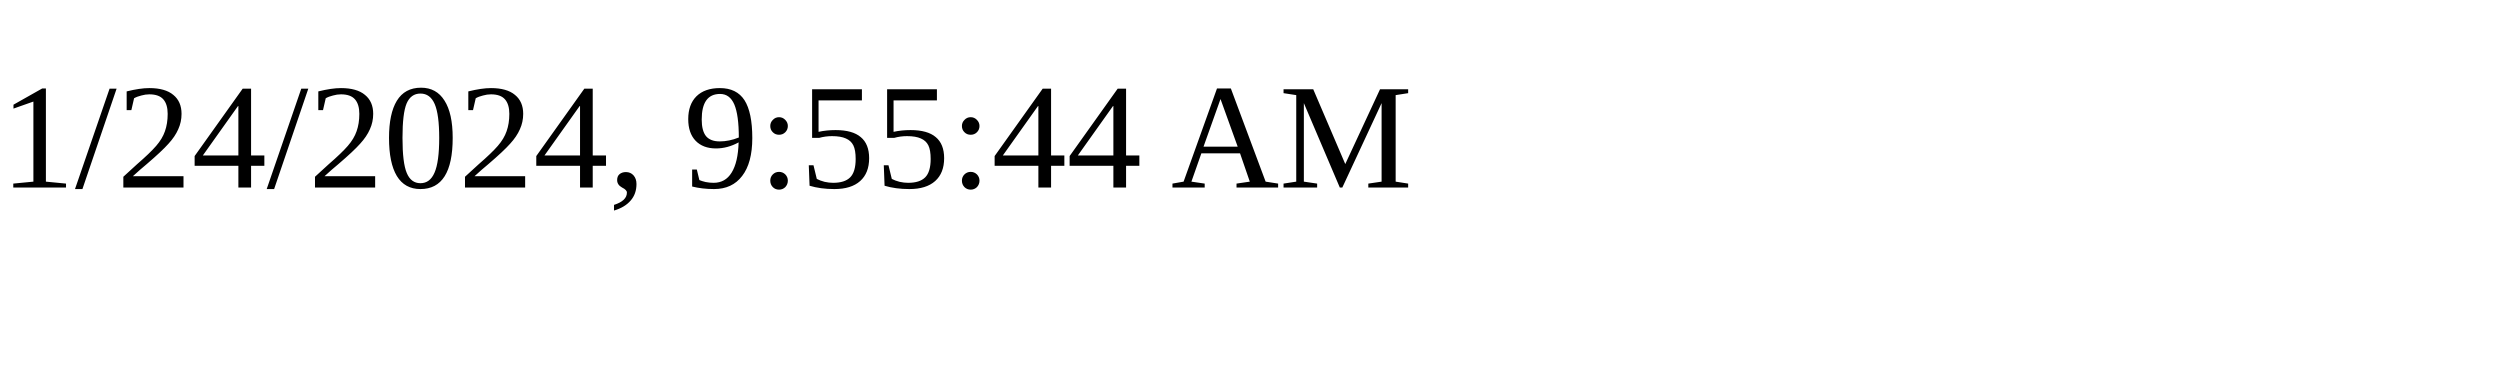
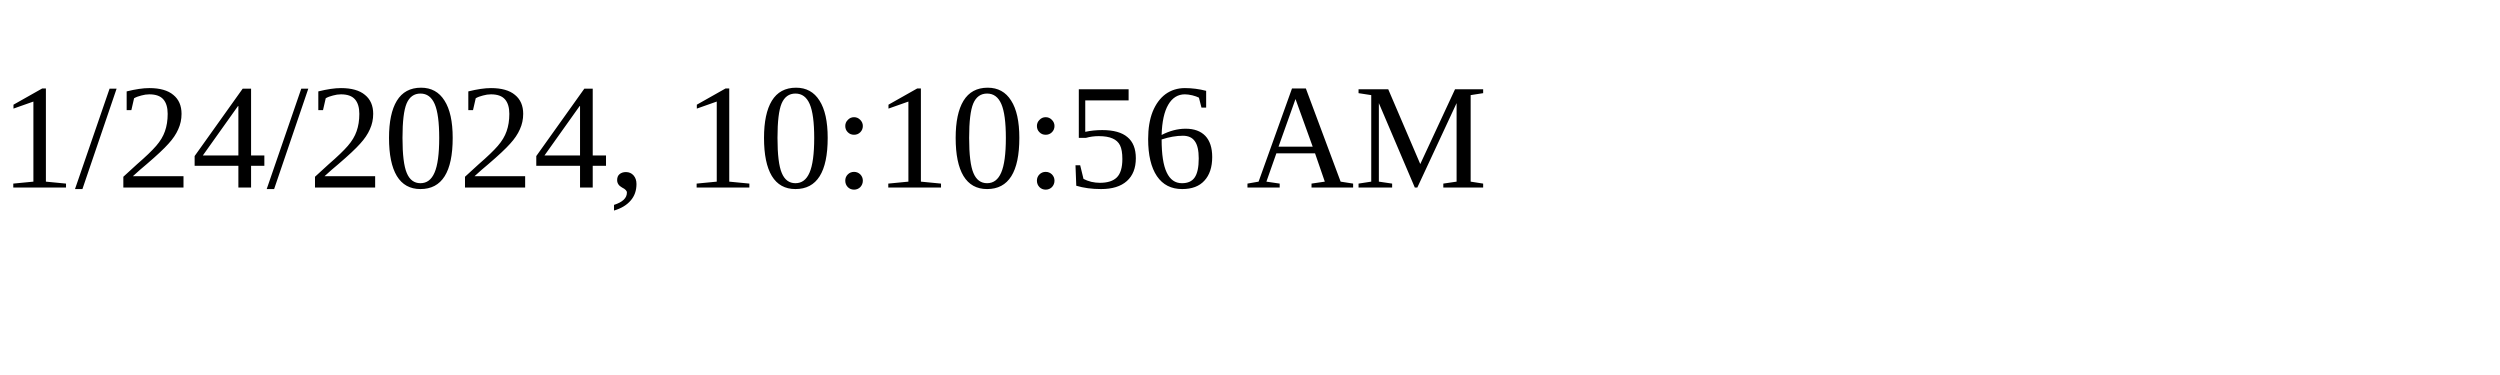
<svg xmlns="http://www.w3.org/2000/svg" height="30" width="200">
-   <text x="0" y="15">1/24/2024, 9:55:44 AM</text>
+   <text x="0" y="15">1/24/2024, 10:10:56 AM</text>
</svg>
